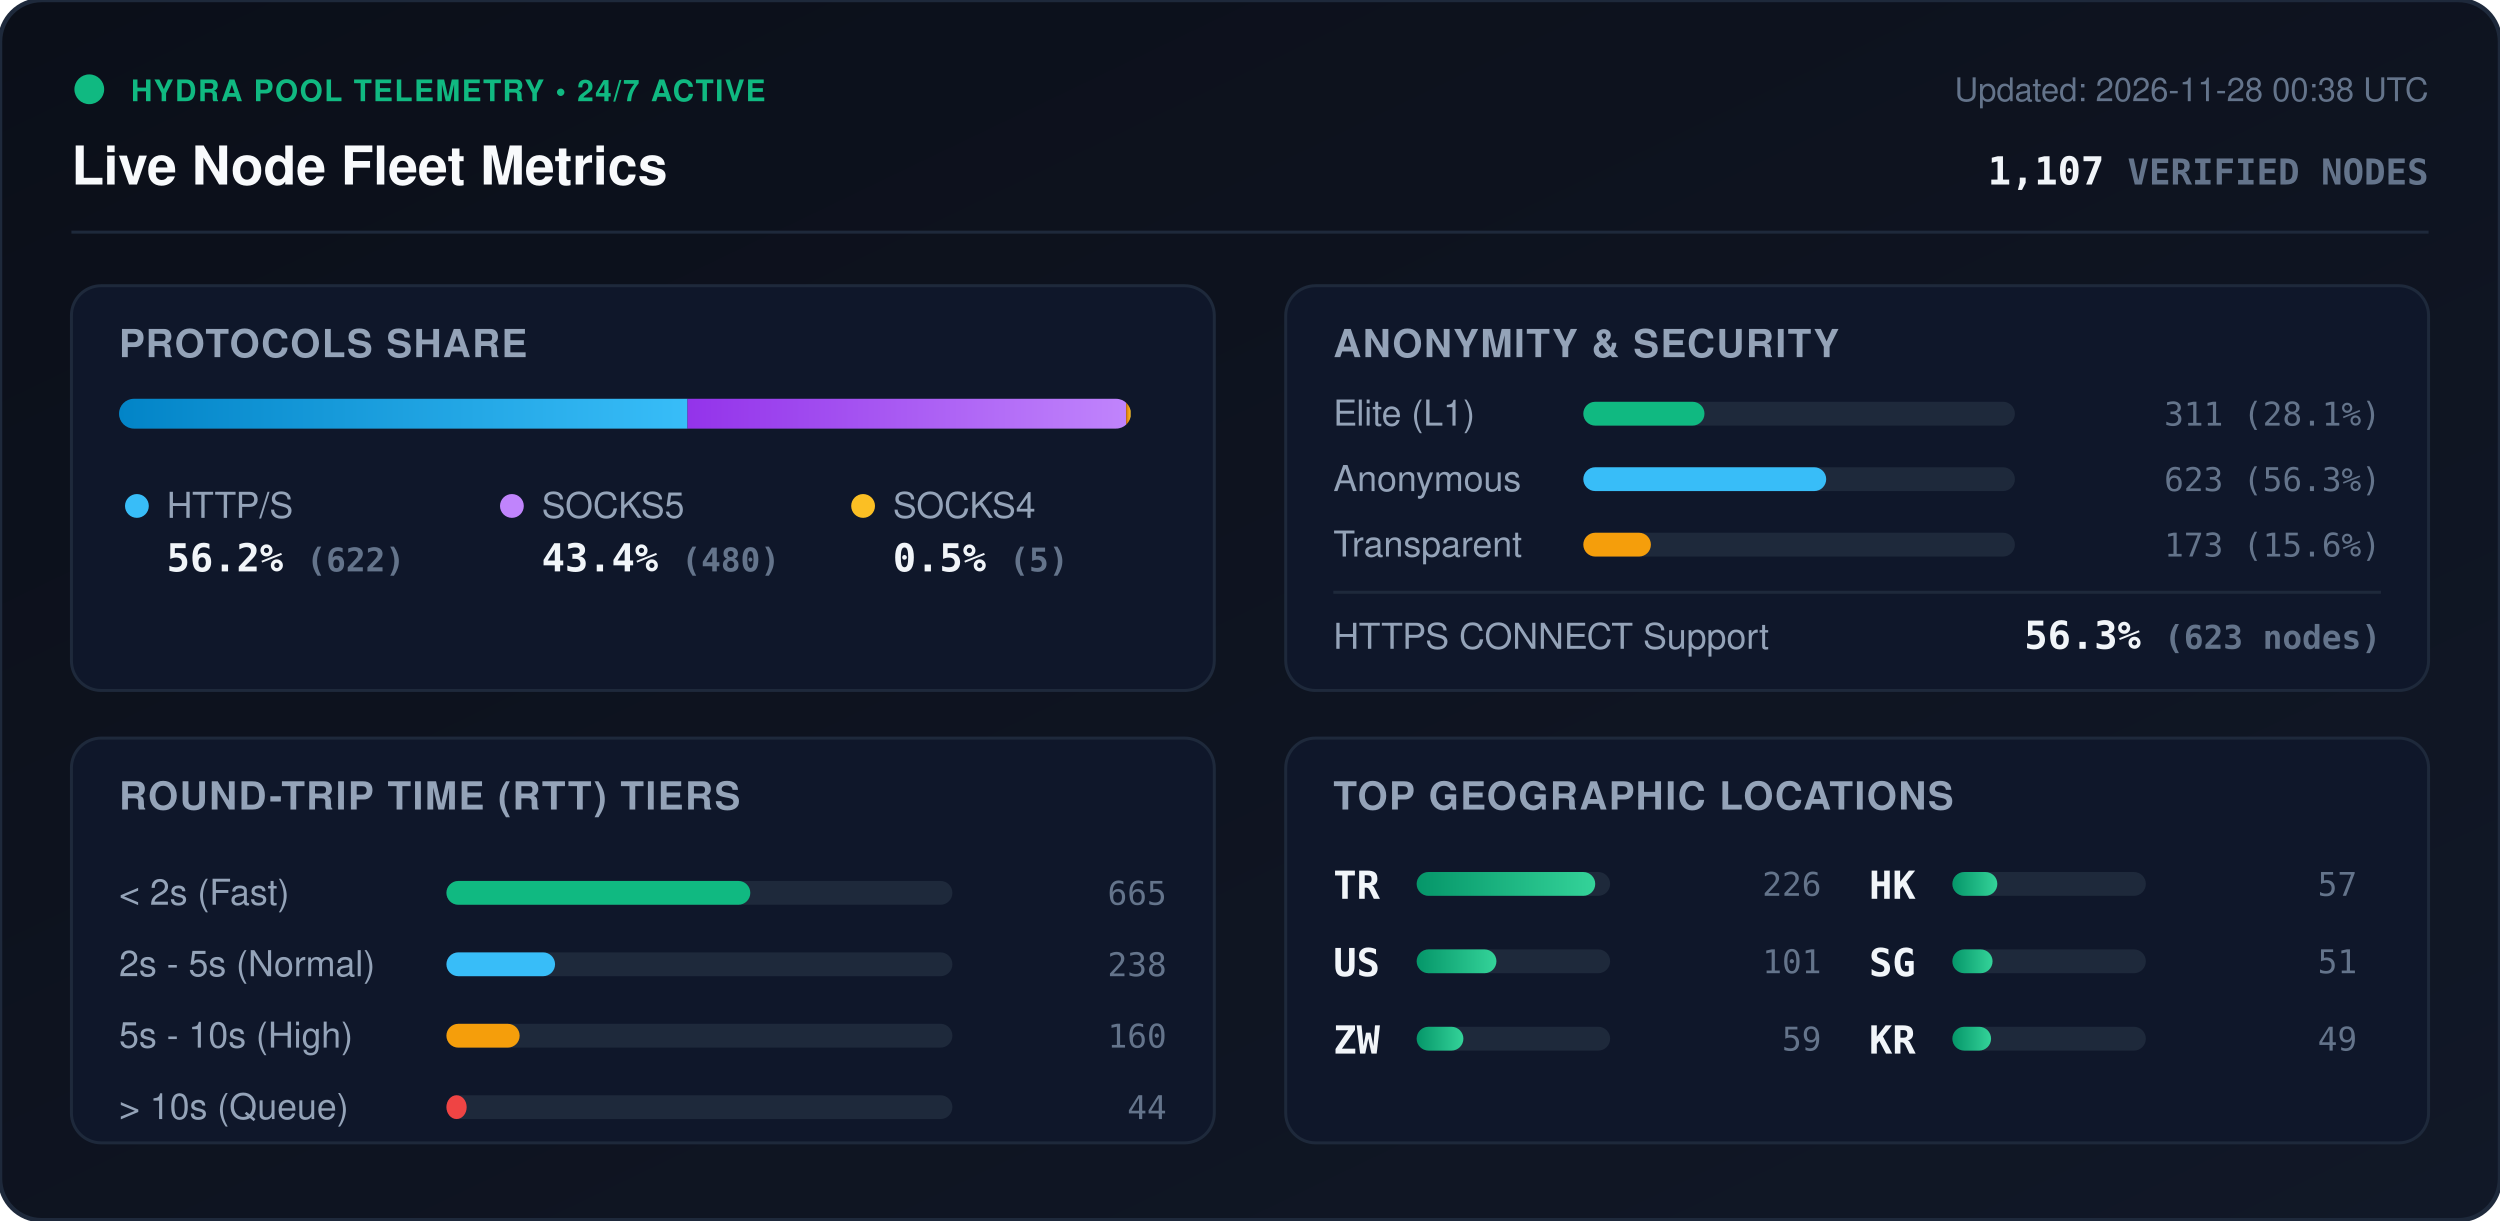
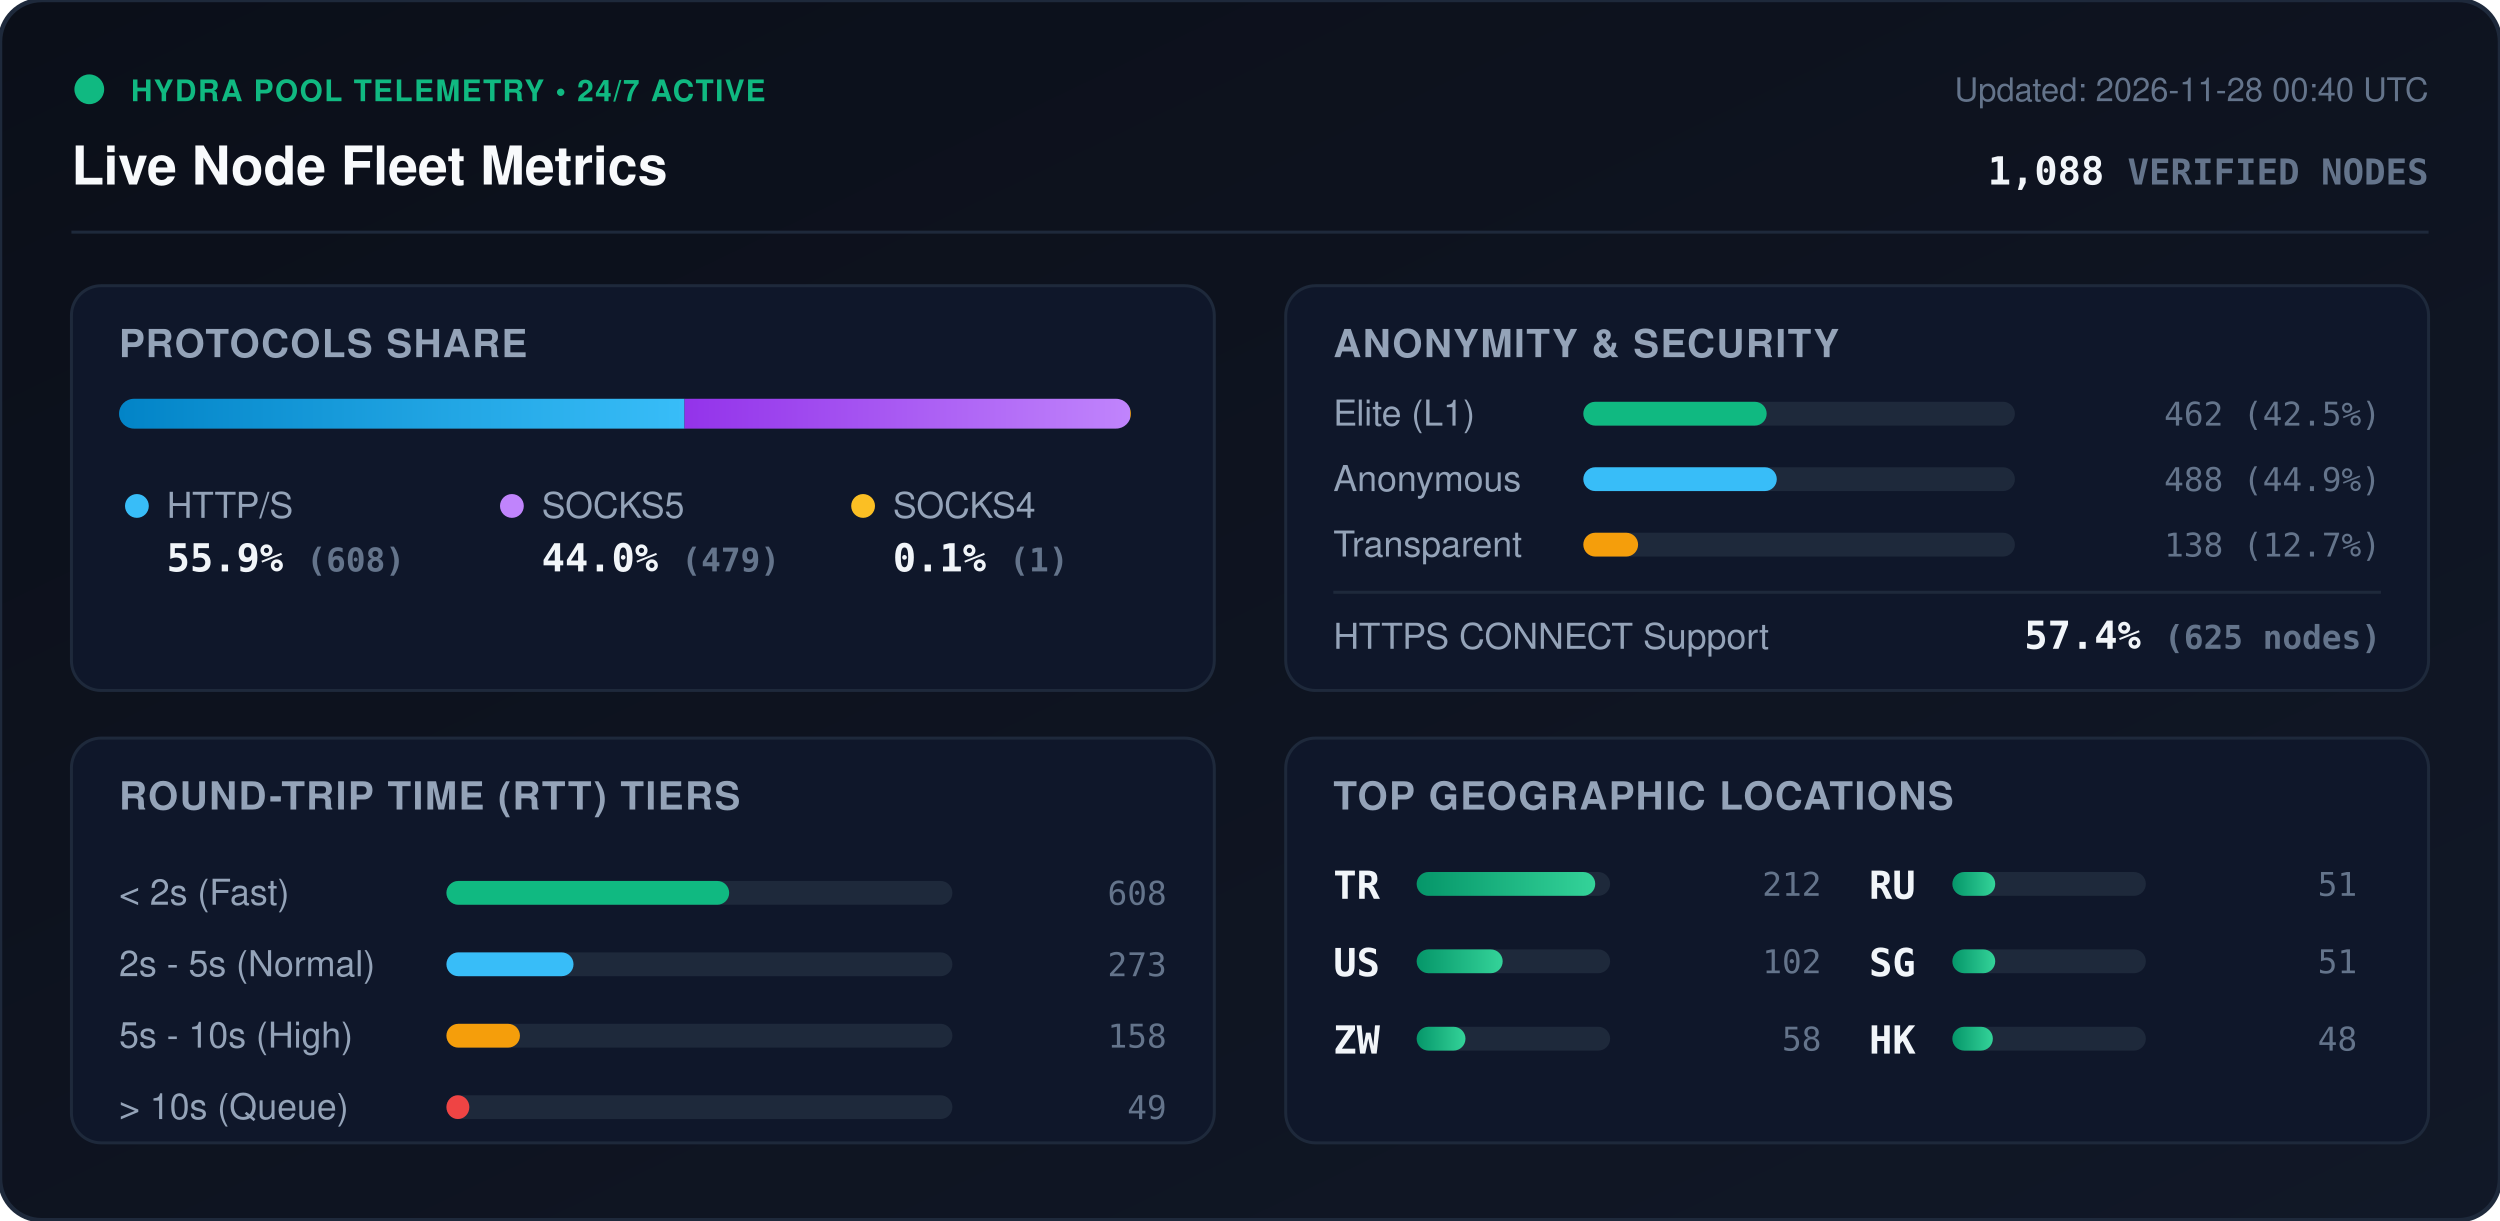
<svg xmlns="http://www.w3.org/2000/svg" viewBox="0 0 840 410" width="840" height="410" style="max-width: 100%; height: auto;">
  <defs>
    <linearGradient id="bg" x1="0%" y1="0%" x2="100%" y2="100%">
      <stop offset="0%" stop-color="#0b0f19" />
      <stop offset="100%" stop-color="#111827" />
    </linearGradient>
    <linearGradient id="bar-http" x1="0%" y1="0%" x2="100%" y2="0%">
      <stop offset="0%" stop-color="#0284c7" />
      <stop offset="100%" stop-color="#38bdf8" />
    </linearGradient>
    <linearGradient id="bar-socks5" x1="0%" y1="0%" x2="100%" y2="0%">
      <stop offset="0%" stop-color="#9333ea" />
      <stop offset="100%" stop-color="#c084fc" />
    </linearGradient>
    <linearGradient id="bar-socks4" x1="0%" y1="0%" x2="100%" y2="0%">
      <stop offset="0%" stop-color="#d97706" />
      <stop offset="100%" stop-color="#fbbf24" />
    </linearGradient>
    <linearGradient id="bar-green" x1="0%" y1="0%" x2="100%" y2="0%">
      <stop offset="0%" stop-color="#059669" />
      <stop offset="100%" stop-color="#34d399" />
    </linearGradient>
    <clipPath id="prog-track-clip">
      <rect width="340.0" height="10" rx="5" />
    </clipPath>
    <style>
      .title { font: 700 18px -apple-system, BlinkMacSystemFont, 'Segoe UI', Helvetica, Arial, sans-serif; fill: #f8fafc; }
      .sub { font: 500 11px -apple-system, BlinkMacSystemFont, 'Segoe UI', Helvetica, Arial, sans-serif; fill: #64748b; }
      .section-hdr { font: 600 13px -apple-system, BlinkMacSystemFont, 'Segoe UI', Helvetica, Arial, sans-serif; fill: #94a3b8; letter-spacing: 0.5px; }
      .metric-val { font: 700 13px -apple-system, BlinkMacSystemFont, 'Segoe UI', Helvetica, Arial, sans-serif; fill: #f1f5f9; }
      .metric-lbl { font: 500 12px -apple-system, BlinkMacSystemFont, 'Segoe UI', Helvetica, Arial, sans-serif; fill: #94a3b8; }
      .badge-txt { font: 700 10px -apple-system, BlinkMacSystemFont, 'Segoe UI', Helvetica, Arial, sans-serif; fill: #10b981; letter-spacing: 0.5px; }
      .mono { font-family: ui-monospace, SFMono-Regular, Menlo, Monaco, Consolas, monospace; }
      .pulse { animation: beacon 2s infinite ease-in-out; }
      @keyframes beacon { 0%, 100% { opacity: 1; } 50% { opacity: 0.35; } }
    </style>
  </defs>
  <rect width="840" height="410" rx="14" fill="url(#bg)" stroke="#1e293b" stroke-width="1.5" />
  <g transform="translate(24, 24)">
    <circle cx="6" cy="6" r="5" fill="#10b981" class="pulse" />
    <text x="20" y="10" class="badge-txt">HYDRA POOL TELEMETRY • 24/7 ACTIVE</text>
    <text x="0" y="38" class="title">Live Node Fleet Metrics</text>
-     <text x="792" y="10" text-anchor="end" class="sub">Updated: 2026-11-28 00:38 UTC</text>
-     <text x="792" y="38" text-anchor="end" class="metric-val mono" fill="#38bdf8">1,107 <tspan font-size="12" fill="#64748b">VERIFIED NODES</tspan>
+     <text x="792" y="10" text-anchor="end" class="sub">Updated: 2026-11-28 00:40 UTC</text>
+     <text x="792" y="38" text-anchor="end" class="metric-val mono" fill="#38bdf8">1,088 <tspan font-size="12" fill="#64748b">VERIFIED NODES</tspan>
    </text>
  </g>
  <line x1="24" y1="78" x2="816" y2="78" stroke="#1e293b" stroke-width="1" />
  <g transform="translate(24, 96)">
    <rect width="384" height="136" rx="10" fill="#0f172a" stroke="#1e293b" />
    <text x="16" y="24" class="section-hdr">PROTOCOLS SHARE</text>
    <g transform="translate(16, 38)">
      <rect width="340.0" height="10" rx="5" fill="#1e293b" />
      <g clip-path="url(#prog-track-clip)">
-         <rect x="0" width="191.0" height="10" fill="url(#bar-http)" />
-         <rect x="191.0" width="147.4" height="10" fill="url(#bar-socks5)" />
-         <rect x="338.4" width="1.5" height="10" fill="url(#bar-socks4)" />
+         <rect x="0" width="190.0" height="10" fill="url(#bar-http)" />
+         <rect x="190.0" width="149.7" height="10" fill="url(#bar-socks5)" />
+         <rect x="339.7" width="0.3" height="10" fill="url(#bar-socks4)" />
      </g>
    </g>
    <g transform="translate(16, 68)">
      <circle cx="6" cy="6" r="4" fill="#38bdf8" />
      <text x="16" y="10" class="metric-lbl">HTTP/S</text>
-       <text x="16" y="28" class="metric-val mono">56.2% <tspan font-size="11" fill="#64748b">(622)</tspan>
+       <text x="16" y="28" class="metric-val mono">55.9% <tspan font-size="11" fill="#64748b">(608)</tspan>
      </text>
      <circle cx="132" cy="6" r="4" fill="#c084fc" />
      <text x="142" y="10" class="metric-lbl">SOCKS5</text>
-       <text x="142" y="28" class="metric-val mono">43.4% <tspan font-size="11" fill="#64748b">(480)</tspan>
+       <text x="142" y="28" class="metric-val mono">44.0% <tspan font-size="11" fill="#64748b">(479)</tspan>
      </text>
      <circle cx="250" cy="6" r="4" fill="#fbbf24" />
      <text x="260" y="10" class="metric-lbl">SOCKS4</text>
-       <text x="260" y="28" class="metric-val mono">0.5% <tspan font-size="11" fill="#64748b">(5)</tspan>
+       <text x="260" y="28" class="metric-val mono">0.1% <tspan font-size="11" fill="#64748b">(1)</tspan>
      </text>
    </g>
  </g>
  <g transform="translate(432, 96)">
    <rect width="384" height="136" rx="10" fill="#0f172a" stroke="#1e293b" />
    <text x="16" y="24" class="section-hdr">ANONYMITY &amp; SECURITY</text>
    <text x="16" y="47" class="metric-lbl">Elite (L1)</text>
    <rect x="100" y="39" width="145.0" height="8" rx="4" fill="#1e293b" />
-     <rect x="100" y="39" width="40.7" height="8" rx="4" fill="#10b981" />
-     <text x="368" y="47" text-anchor="end" class="mono sub" fill="#e2e8f0">311 (28.1%)</text>
+     <rect x="100" y="39" width="61.6" height="8" rx="4" fill="#10b981" />
+     <text x="368" y="47" text-anchor="end" class="mono sub" fill="#e2e8f0">462 (42.5%)</text>
    <text x="16" y="69" class="metric-lbl">Anonymous</text>
    <rect x="100" y="61" width="145.0" height="8" rx="4" fill="#1e293b" />
-     <rect x="100" y="61" width="81.6" height="8" rx="4" fill="#38bdf8" />
-     <text x="368" y="69" text-anchor="end" class="mono sub" fill="#e2e8f0">623 (56.3%)</text>
+     <rect x="100" y="61" width="65.0" height="8" rx="4" fill="#38bdf8" />
+     <text x="368" y="69" text-anchor="end" class="mono sub" fill="#e2e8f0">488 (44.9%)</text>
    <text x="16" y="91" class="metric-lbl">Transparent</text>
    <rect x="100" y="83" width="145.0" height="8" rx="4" fill="#1e293b" />
-     <rect x="100" y="83" width="22.7" height="8" rx="4" fill="#f59e0b" />
-     <text x="368" y="91" text-anchor="end" class="mono sub" fill="#e2e8f0">173 (15.6%)</text>
+     <rect x="100" y="83" width="18.4" height="8" rx="4" fill="#f59e0b" />
+     <text x="368" y="91" text-anchor="end" class="mono sub" fill="#e2e8f0">138 (12.7%)</text>
    <line x1="16" y1="103" x2="368" y2="103" stroke="#1e293b" stroke-width="1" />
    <text x="16" y="122" class="metric-lbl">HTTPS CONNECT Support</text>
-     <text x="368" y="122" text-anchor="end" class="metric-val mono" fill="#34d399">56.3% <tspan font-size="11" fill="#64748b">(623 nodes)</tspan>
+     <text x="368" y="122" text-anchor="end" class="metric-val mono" fill="#34d399">57.4% <tspan font-size="11" fill="#64748b">(625 nodes)</tspan>
    </text>
  </g>
  <g transform="translate(24, 248)">
    <rect width="384" height="136" rx="10" fill="#0f172a" stroke="#1e293b" />
    <text x="16" y="24" class="section-hdr">ROUND-TRIP TIME (RTT) TIERS</text>
    <g transform="translate(16, 42)">
      <text x="0" y="14" class="metric-lbl">&lt; 2s (Fast)</text>
      <rect x="110" y="6" width="170" height="8" rx="4" fill="#1e293b" />
-       <rect x="110" y="6" width="102.1" height="8" rx="4" fill="#10b981" />
-       <text x="352" y="14" text-anchor="end" class="mono sub">665</text>
+       <rect x="110" y="6" width="95.0" height="8" rx="4" fill="#10b981" />
+       <text x="352" y="14" text-anchor="end" class="mono sub">608</text>
      <text x="0" y="38" class="metric-lbl">2s - 5s (Normal)</text>
      <rect x="110" y="30" width="170" height="8" rx="4" fill="#1e293b" />
-       <rect x="110" y="30" width="36.5" height="8" rx="4" fill="#38bdf8" />
-       <text x="352" y="38" text-anchor="end" class="mono sub">238</text>
+       <rect x="110" y="30" width="42.7" height="8" rx="4" fill="#38bdf8" />
+       <text x="352" y="38" text-anchor="end" class="mono sub">273</text>
      <text x="0" y="62" class="metric-lbl">5s - 10s (High)</text>
      <rect x="110" y="54" width="170" height="8" rx="4" fill="#1e293b" />
-       <rect x="110" y="54" width="24.6" height="8" rx="4" fill="#f59e0b" />
-       <text x="352" y="62" text-anchor="end" class="mono sub">160</text>
+       <rect x="110" y="54" width="24.7" height="8" rx="4" fill="#f59e0b" />
+       <text x="352" y="62" text-anchor="end" class="mono sub">158</text>
      <text x="0" y="86" class="metric-lbl">&gt; 10s (Queue)</text>
      <rect x="110" y="78" width="170" height="8" rx="4" fill="#1e293b" />
-       <rect x="110" y="78" width="6.8" height="8" rx="4" fill="#ef4444" />
-       <text x="352" y="86" text-anchor="end" class="mono sub">44</text>
+       <rect x="110" y="78" width="7.7" height="8" rx="4" fill="#ef4444" />
+       <text x="352" y="86" text-anchor="end" class="mono sub">49</text>
    </g>
  </g>
  <g transform="translate(432, 248)">
    <rect width="384" height="136" rx="10" fill="#0f172a" stroke="#1e293b" />
    <text x="16" y="24" class="section-hdr">TOP GEOGRAPHIC LOCATIONS</text>
    <g transform="translate(16, 42)">
      <g transform="translate(0, 0)">
        <text x="0" y="12" class="mono metric-val" font-size="12">TR</text>
        <rect x="28" y="3" width="65" height="8" rx="4" fill="#1e293b" />
        <rect x="28" y="3" width="60.0" height="8" rx="4" fill="url(#bar-green)" />
-         <text x="164" y="11" text-anchor="end" class="mono sub">226</text>
+         <text x="164" y="11" text-anchor="end" class="mono sub">212</text>
      </g>
      <g transform="translate(0, 26)">
        <text x="0" y="12" class="mono metric-val" font-size="12">US</text>
        <rect x="28" y="3" width="65" height="8" rx="4" fill="#1e293b" />
-         <rect x="28" y="3" width="26.8" height="8" rx="4" fill="url(#bar-green)" />
-         <text x="164" y="11" text-anchor="end" class="mono sub">101</text>
+         <rect x="28" y="3" width="28.9" height="8" rx="4" fill="url(#bar-green)" />
+         <text x="164" y="11" text-anchor="end" class="mono sub">102</text>
      </g>
      <g transform="translate(0, 52)">
        <text x="0" y="12" class="mono metric-val" font-size="12">ZW</text>
        <rect x="28" y="3" width="65" height="8" rx="4" fill="#1e293b" />
-         <rect x="28" y="3" width="15.7" height="8" rx="4" fill="url(#bar-green)" />
-         <text x="164" y="11" text-anchor="end" class="mono sub">59</text>
+         <rect x="28" y="3" width="16.4" height="8" rx="4" fill="url(#bar-green)" />
+         <text x="164" y="11" text-anchor="end" class="mono sub">58</text>
      </g>
      <g transform="translate(180, 0)">
-         <text x="0" y="12" class="mono metric-val" font-size="12">HK</text>
+         <text x="0" y="12" class="mono metric-val" font-size="12">RU</text>
        <rect x="28" y="3" width="65" height="8" rx="4" fill="#1e293b" />
-         <rect x="28" y="3" width="15.1" height="8" rx="4" fill="url(#bar-green)" />
-         <text x="164" y="11" text-anchor="end" class="mono sub">57</text>
+         <rect x="28" y="3" width="14.4" height="8" rx="4" fill="url(#bar-green)" />
+         <text x="164" y="11" text-anchor="end" class="mono sub">51</text>
      </g>
      <g transform="translate(180, 26)">
        <text x="0" y="12" class="mono metric-val" font-size="12">SG</text>
        <rect x="28" y="3" width="65" height="8" rx="4" fill="#1e293b" />
-         <rect x="28" y="3" width="13.5" height="8" rx="4" fill="url(#bar-green)" />
+         <rect x="28" y="3" width="14.4" height="8" rx="4" fill="url(#bar-green)" />
        <text x="164" y="11" text-anchor="end" class="mono sub">51</text>
      </g>
      <g transform="translate(180, 52)">
-         <text x="0" y="12" class="mono metric-val" font-size="12">KR</text>
+         <text x="0" y="12" class="mono metric-val" font-size="12">HK</text>
        <rect x="28" y="3" width="65" height="8" rx="4" fill="#1e293b" />
-         <rect x="28" y="3" width="13.0" height="8" rx="4" fill="url(#bar-green)" />
-         <text x="164" y="11" text-anchor="end" class="mono sub">49</text>
+         <rect x="28" y="3" width="13.6" height="8" rx="4" fill="url(#bar-green)" />
+         <text x="164" y="11" text-anchor="end" class="mono sub">48</text>
      </g>
    </g>
  </g>
</svg>
